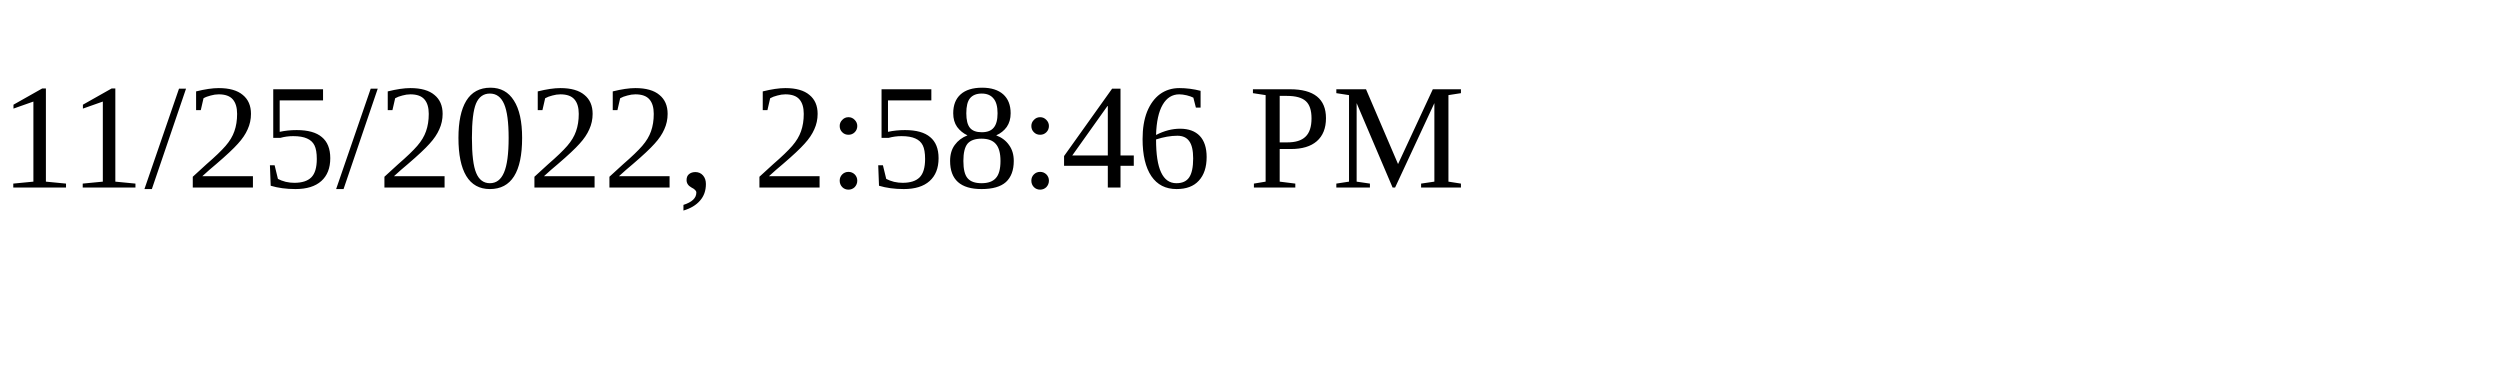
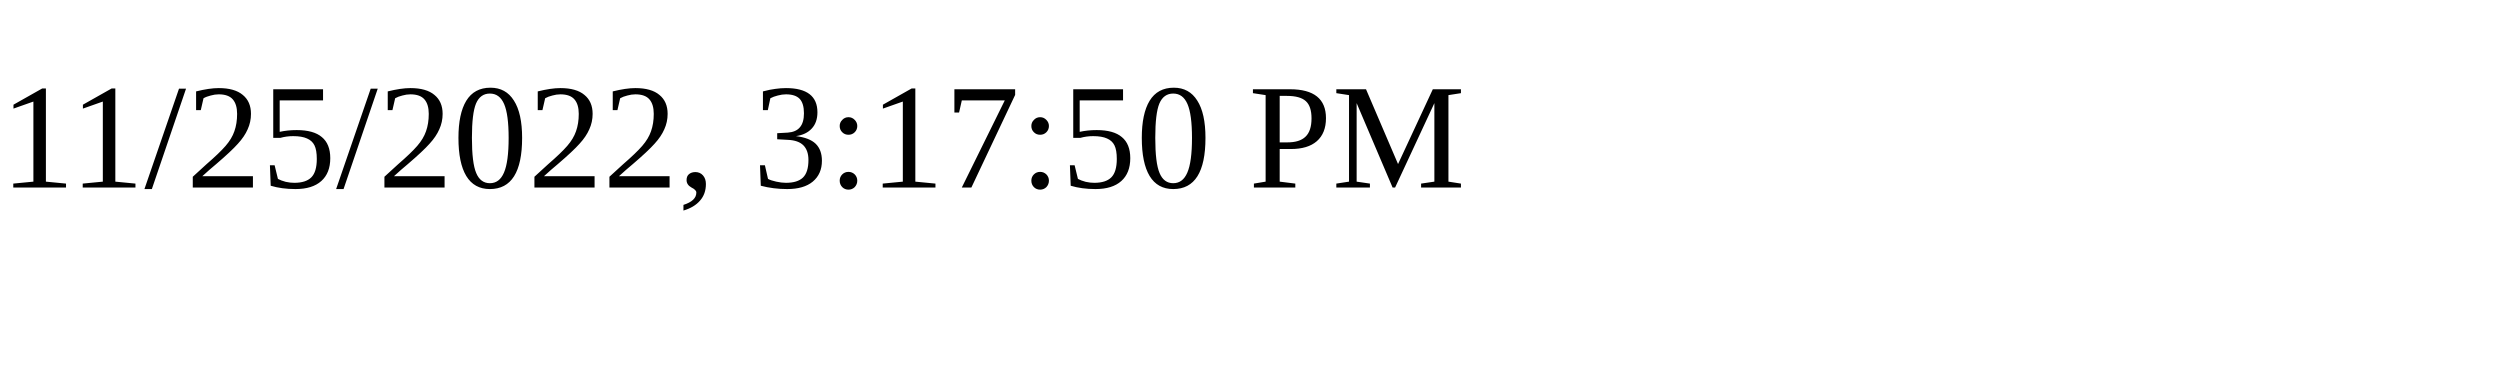
<svg xmlns="http://www.w3.org/2000/svg" height="30" width="200">
-   <text x="0" y="15">11/25/2022, 2:58:46 PM</text>
+   <text x="0" y="15">11/25/2022, 3:17:50 PM</text>
</svg>
